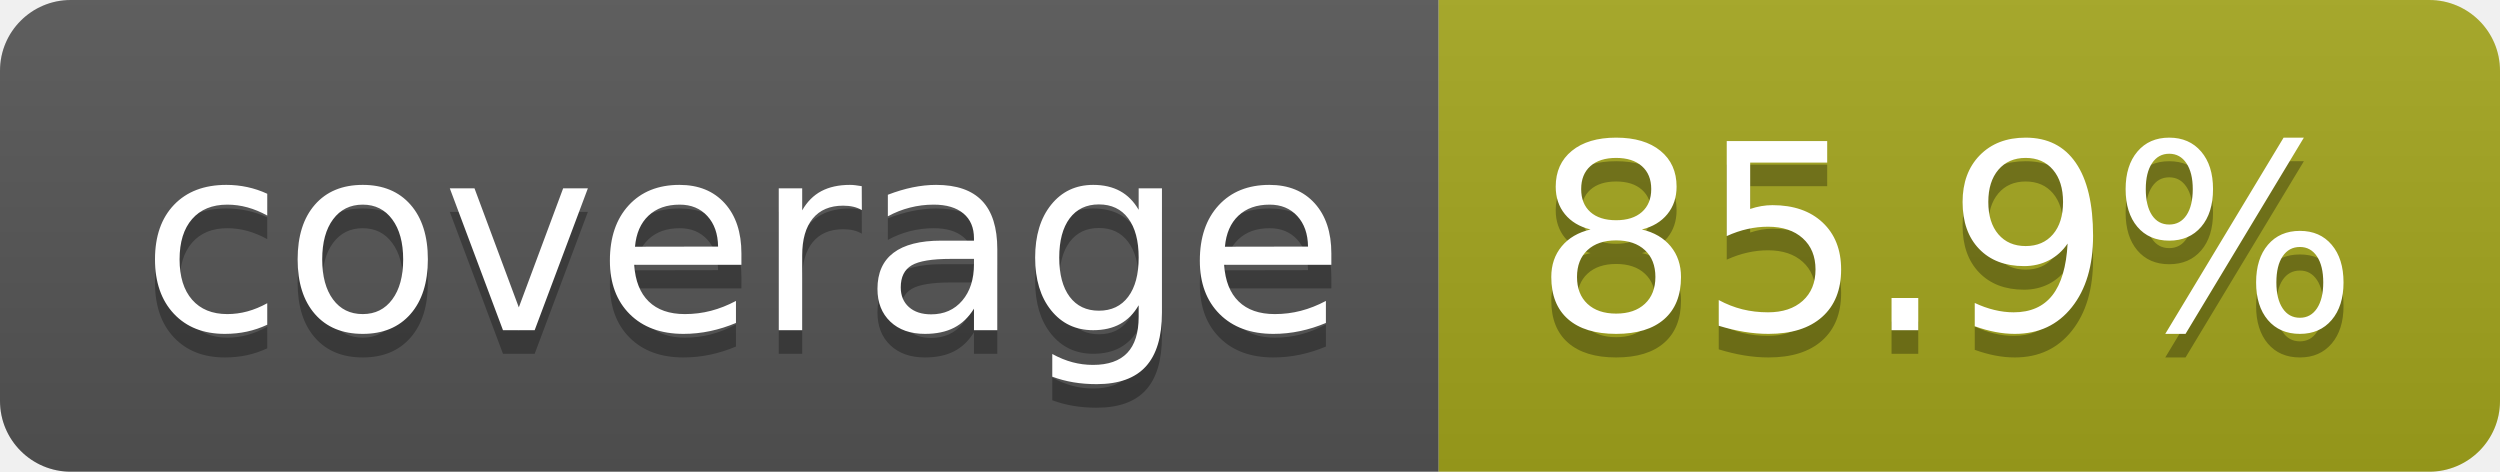
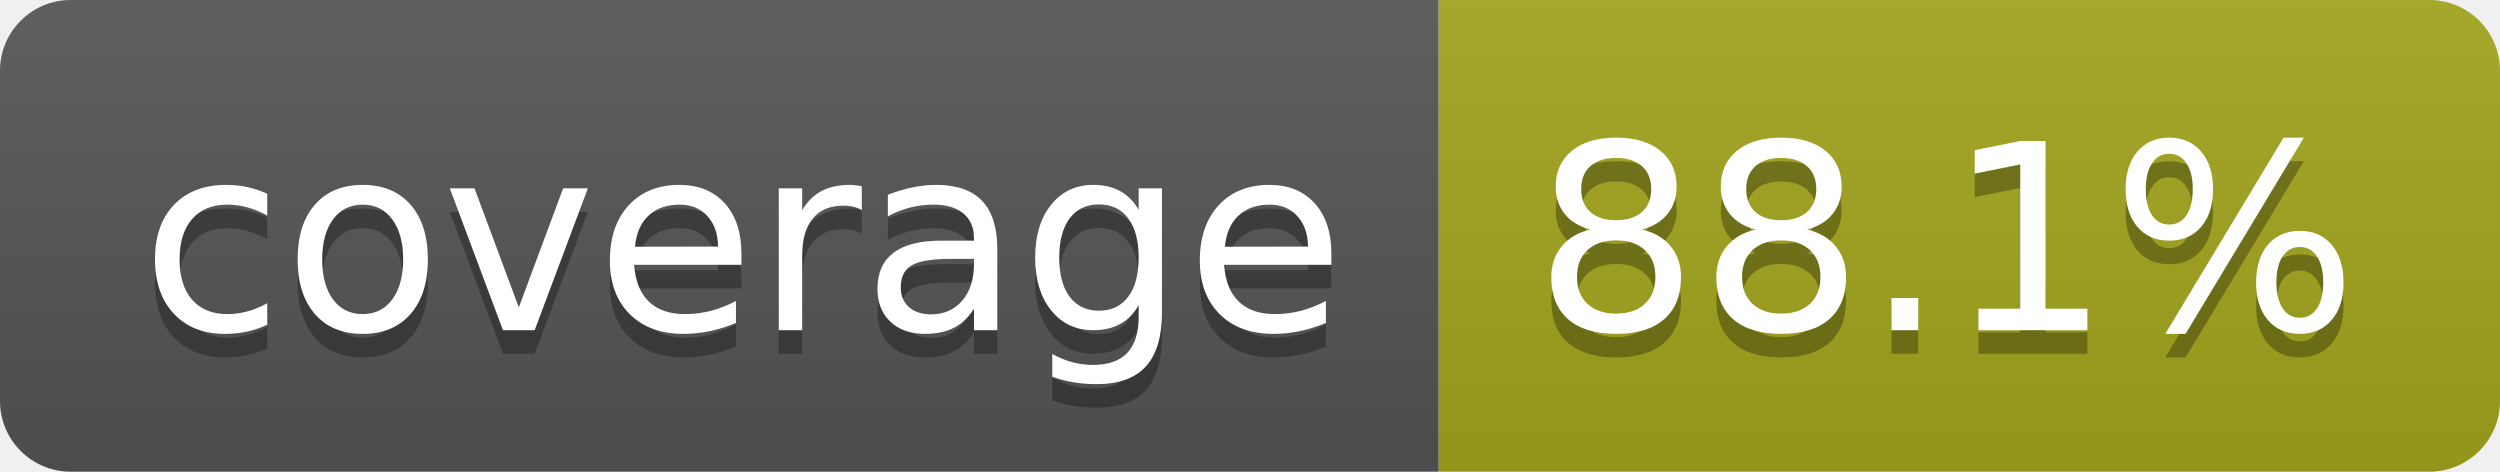
- <svg xmlns="http://www.w3.org/2000/svg" width="106" height="20" role="img" aria-label="coverage: 85.9%">
+ <svg xmlns="http://www.w3.org/2000/svg" width="106" height="20" role="img" aria-label="coverage: 88.1%">
  <linearGradient id="s" x2="0" y2="100%">
    <stop offset="0" stop-color="#bbb" stop-opacity=".1" />
    <stop offset="1" stop-opacity=".1" />
  </linearGradient>
  <clipPath id="r">
    <rect width="106" height="20" rx="3" fill="#fff" />
  </clipPath>
  <g clip-path="url(#r)">
    <rect width="61" height="20" fill="#555" />
    <rect x="61" width="45" height="20" fill="#a4a61d" />
    <rect width="106" height="20" fill="url(#s)" />
  </g>
  <g fill="#fff" text-anchor="middle" font-family="Verdana,Geneva,DejaVu Sans,sans-serif" text-rendering="geometricPrecision" font-size="110">
    <text aria-hidden="true" x="315" y="150" fill="#010101" fill-opacity=".3" transform="scale(.1)" textLength="510">coverage</text>
    <text x="315" y="140" transform="scale(.1)" fill="#fff" textLength="510">coverage</text>
-     <text aria-hidden="true" x="825" y="150" fill="#010101" fill-opacity=".3" transform="scale(.1)" textLength="350">85.9%</text>
-     <text x="825" y="140" transform="scale(.1)" fill="#fff" textLength="350">85.9%</text>
+     <text aria-hidden="true" x="825" y="150" fill="#010101" fill-opacity=".3" transform="scale(.1)" textLength="350">88.1%</text>
+     <text x="825" y="140" transform="scale(.1)" fill="#fff" textLength="350">88.1%</text>
  </g>
</svg>
